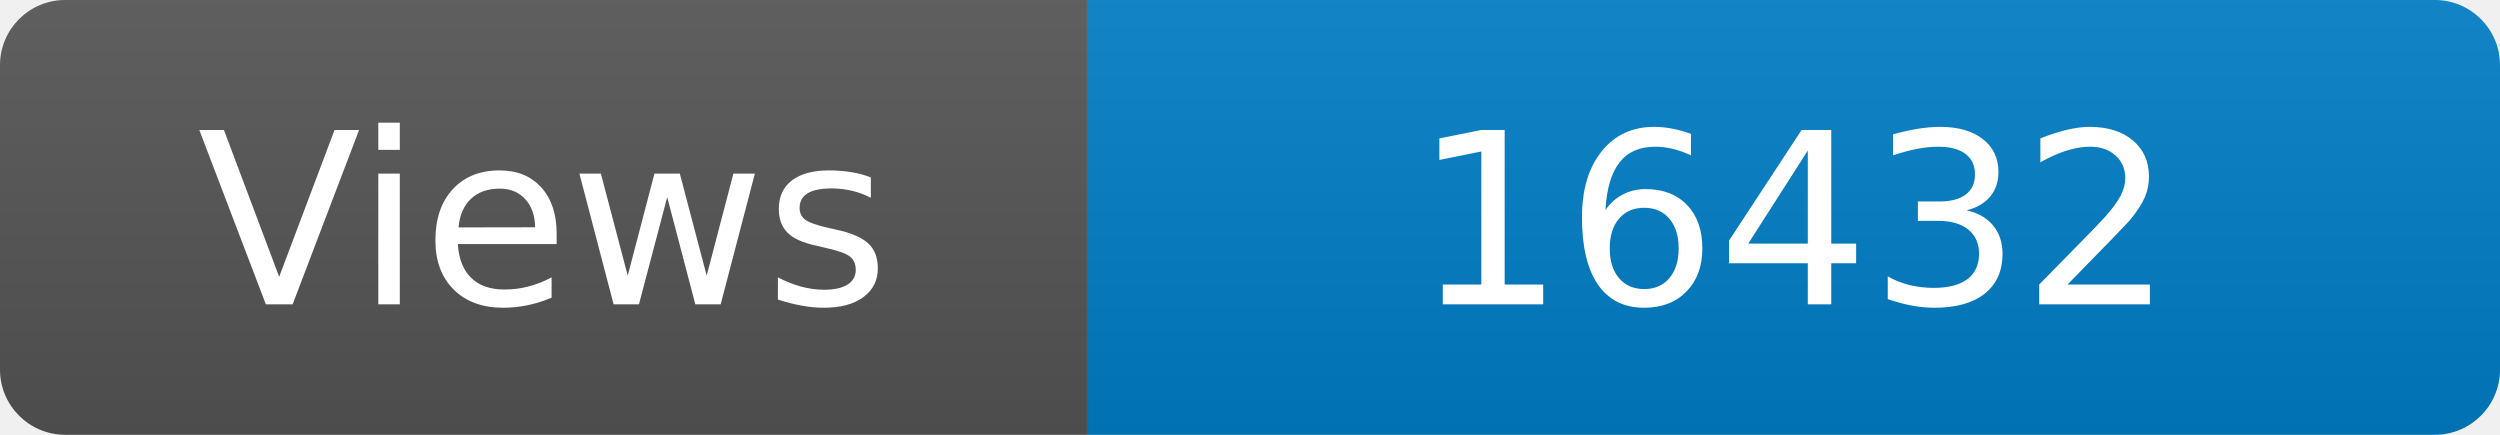
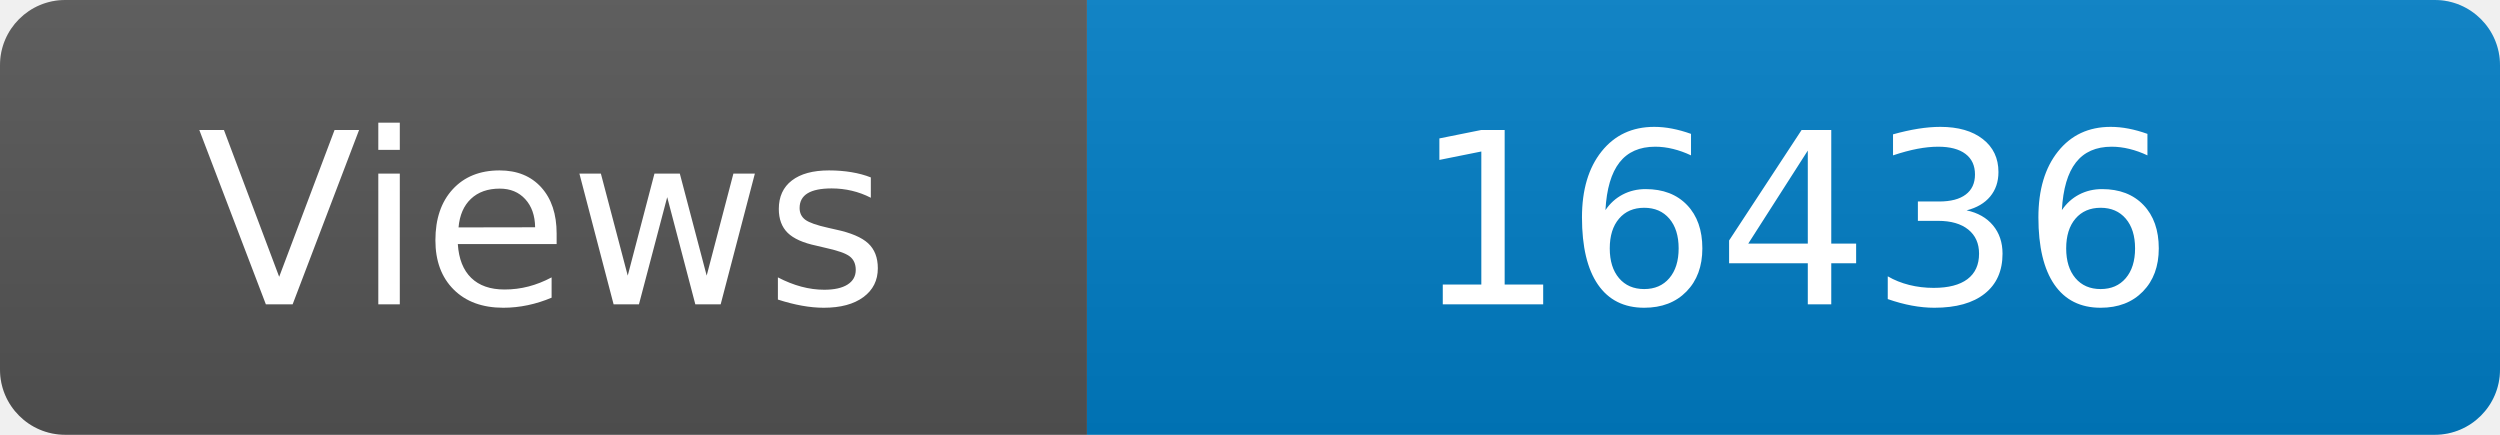
<svg xmlns="http://www.w3.org/2000/svg" width="115" height="20" role="img" aria-label="Maintained?: yes">
  <linearGradient id="s" x2="0" y2="100%">
    <stop offset="0" stop-color="#bbb" stop-opacity=".1" />
    <stop offset="1" stop-opacity=".1" />
  </linearGradient>
  <clipPath id="r">
    <rect width="115" height="20" rx="3" fill="#fff" />
  </clipPath>
  <g clip-path="url(#r)">
    <rect width="50" height="20" fill="#555" />
    <rect x="50" width="160" height="20" fill="#007ec6" />
    <rect width="115" height="20" fill="url(#s)" />
  </g>
  <g fill="#fff" text-anchor="middle" font-family="Verdana,Geneva,DejaVu Sans,sans-serif" font-size="110">
    <text x="250" y="140" transform="scale(.1)" fill="#fff">Views</text>
-     <text x="825" y="140" transform="scale(.1)" fill="#fff">16432</text>
+     <text x="825" y="140" transform="scale(.1)" fill="#fff">16436</text>
  </g>
</svg>
